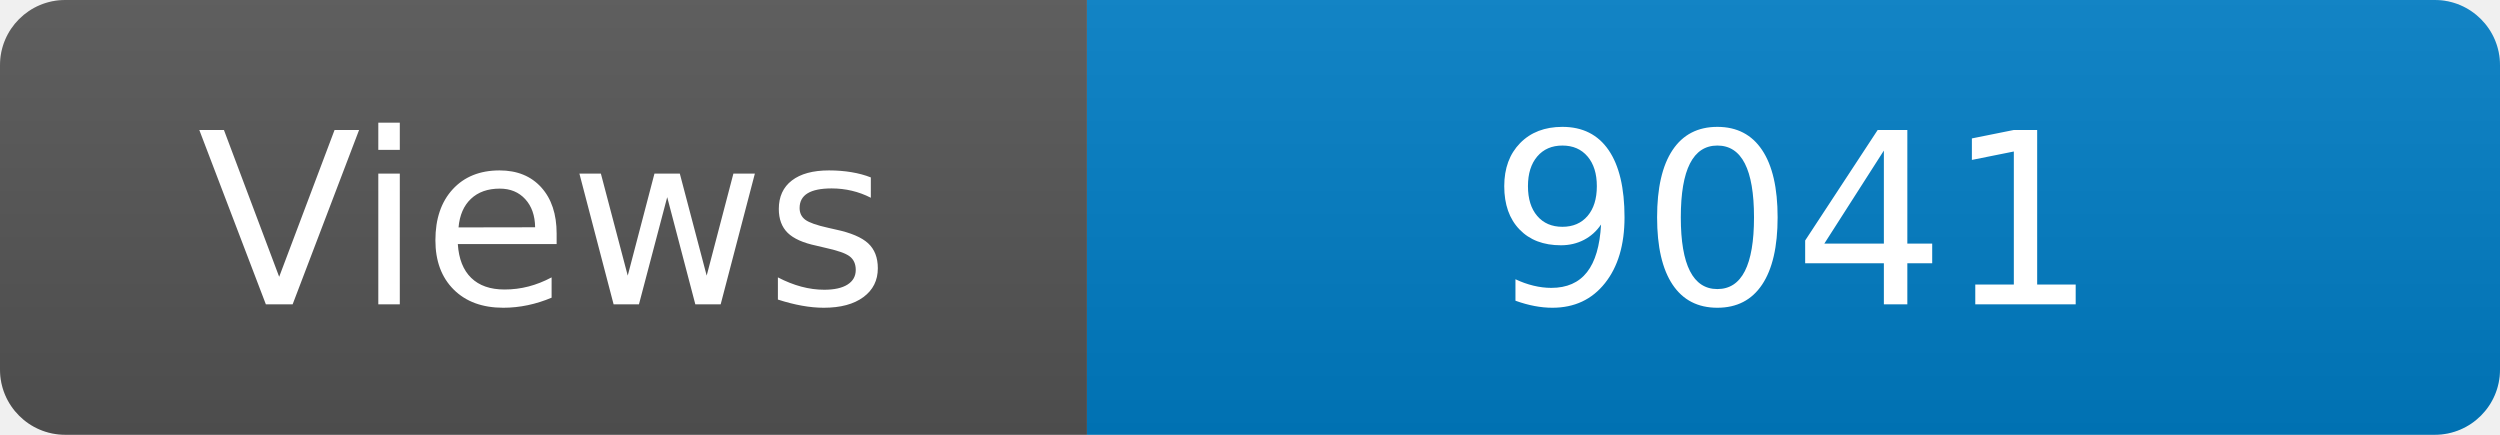
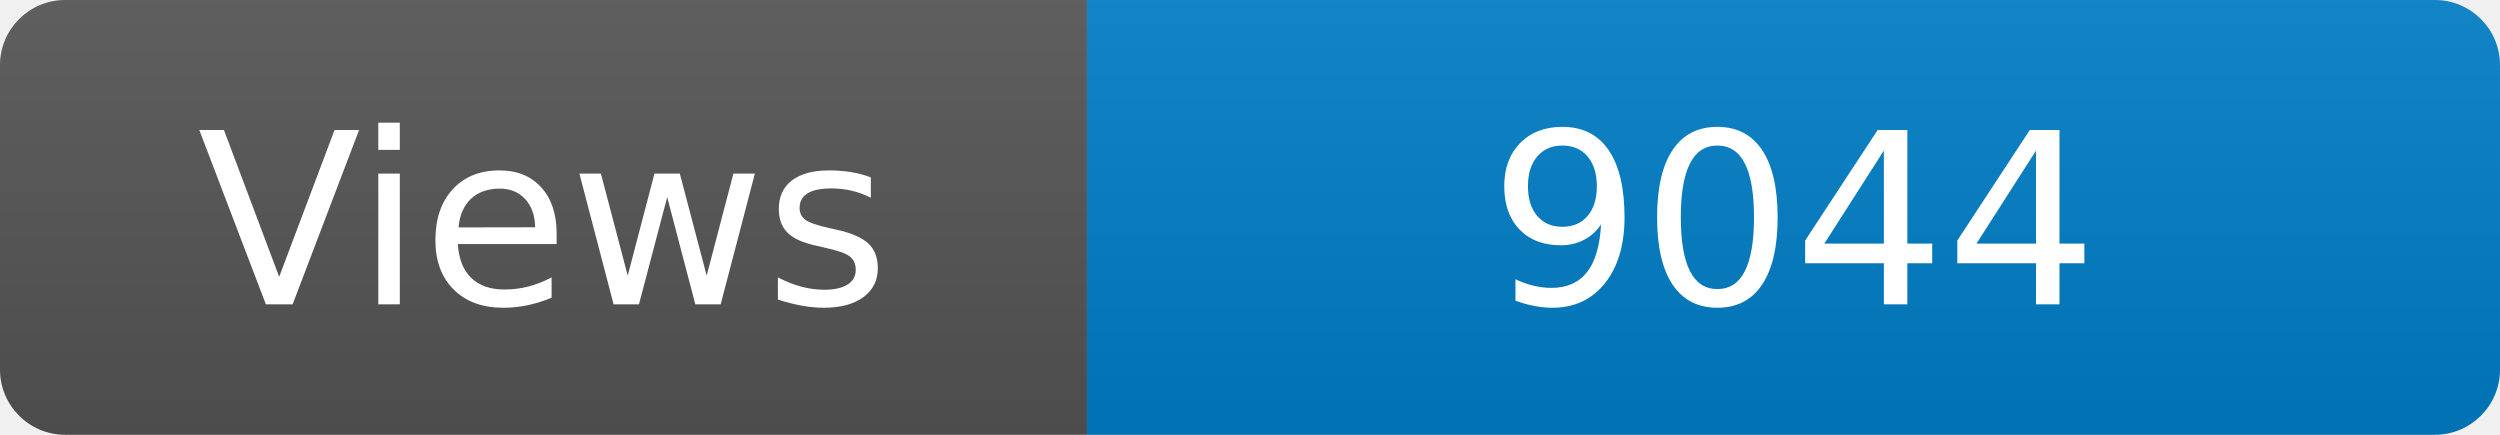
<svg xmlns="http://www.w3.org/2000/svg" width="115" height="20" role="img" aria-label="Maintained?: yes">
  <linearGradient id="s" x2="0" y2="100%">
    <stop offset="0" stop-color="#bbb" stop-opacity=".1" />
    <stop offset="1" stop-opacity=".1" />
  </linearGradient>
  <clipPath id="r">
    <rect width="115" height="20" rx="3" fill="#fff" />
  </clipPath>
  <g clip-path="url(#r)">
    <rect width="50" height="20" fill="#555" />
    <rect x="50" width="160" height="20" fill="#007ec6" />
    <rect width="115" height="20" fill="url(#s)" />
  </g>
  <g fill="#fff" text-anchor="middle" font-family="Verdana,Geneva,DejaVu Sans,sans-serif" font-size="110">
    <text x="250" y="140" transform="scale(.1)" fill="#fff">Views</text>
-     <text x="825" y="140" transform="scale(.1)" fill="#fff">9041</text>
+     <text x="825" y="140" transform="scale(.1)" fill="#fff">9044</text>
  </g>
</svg>
